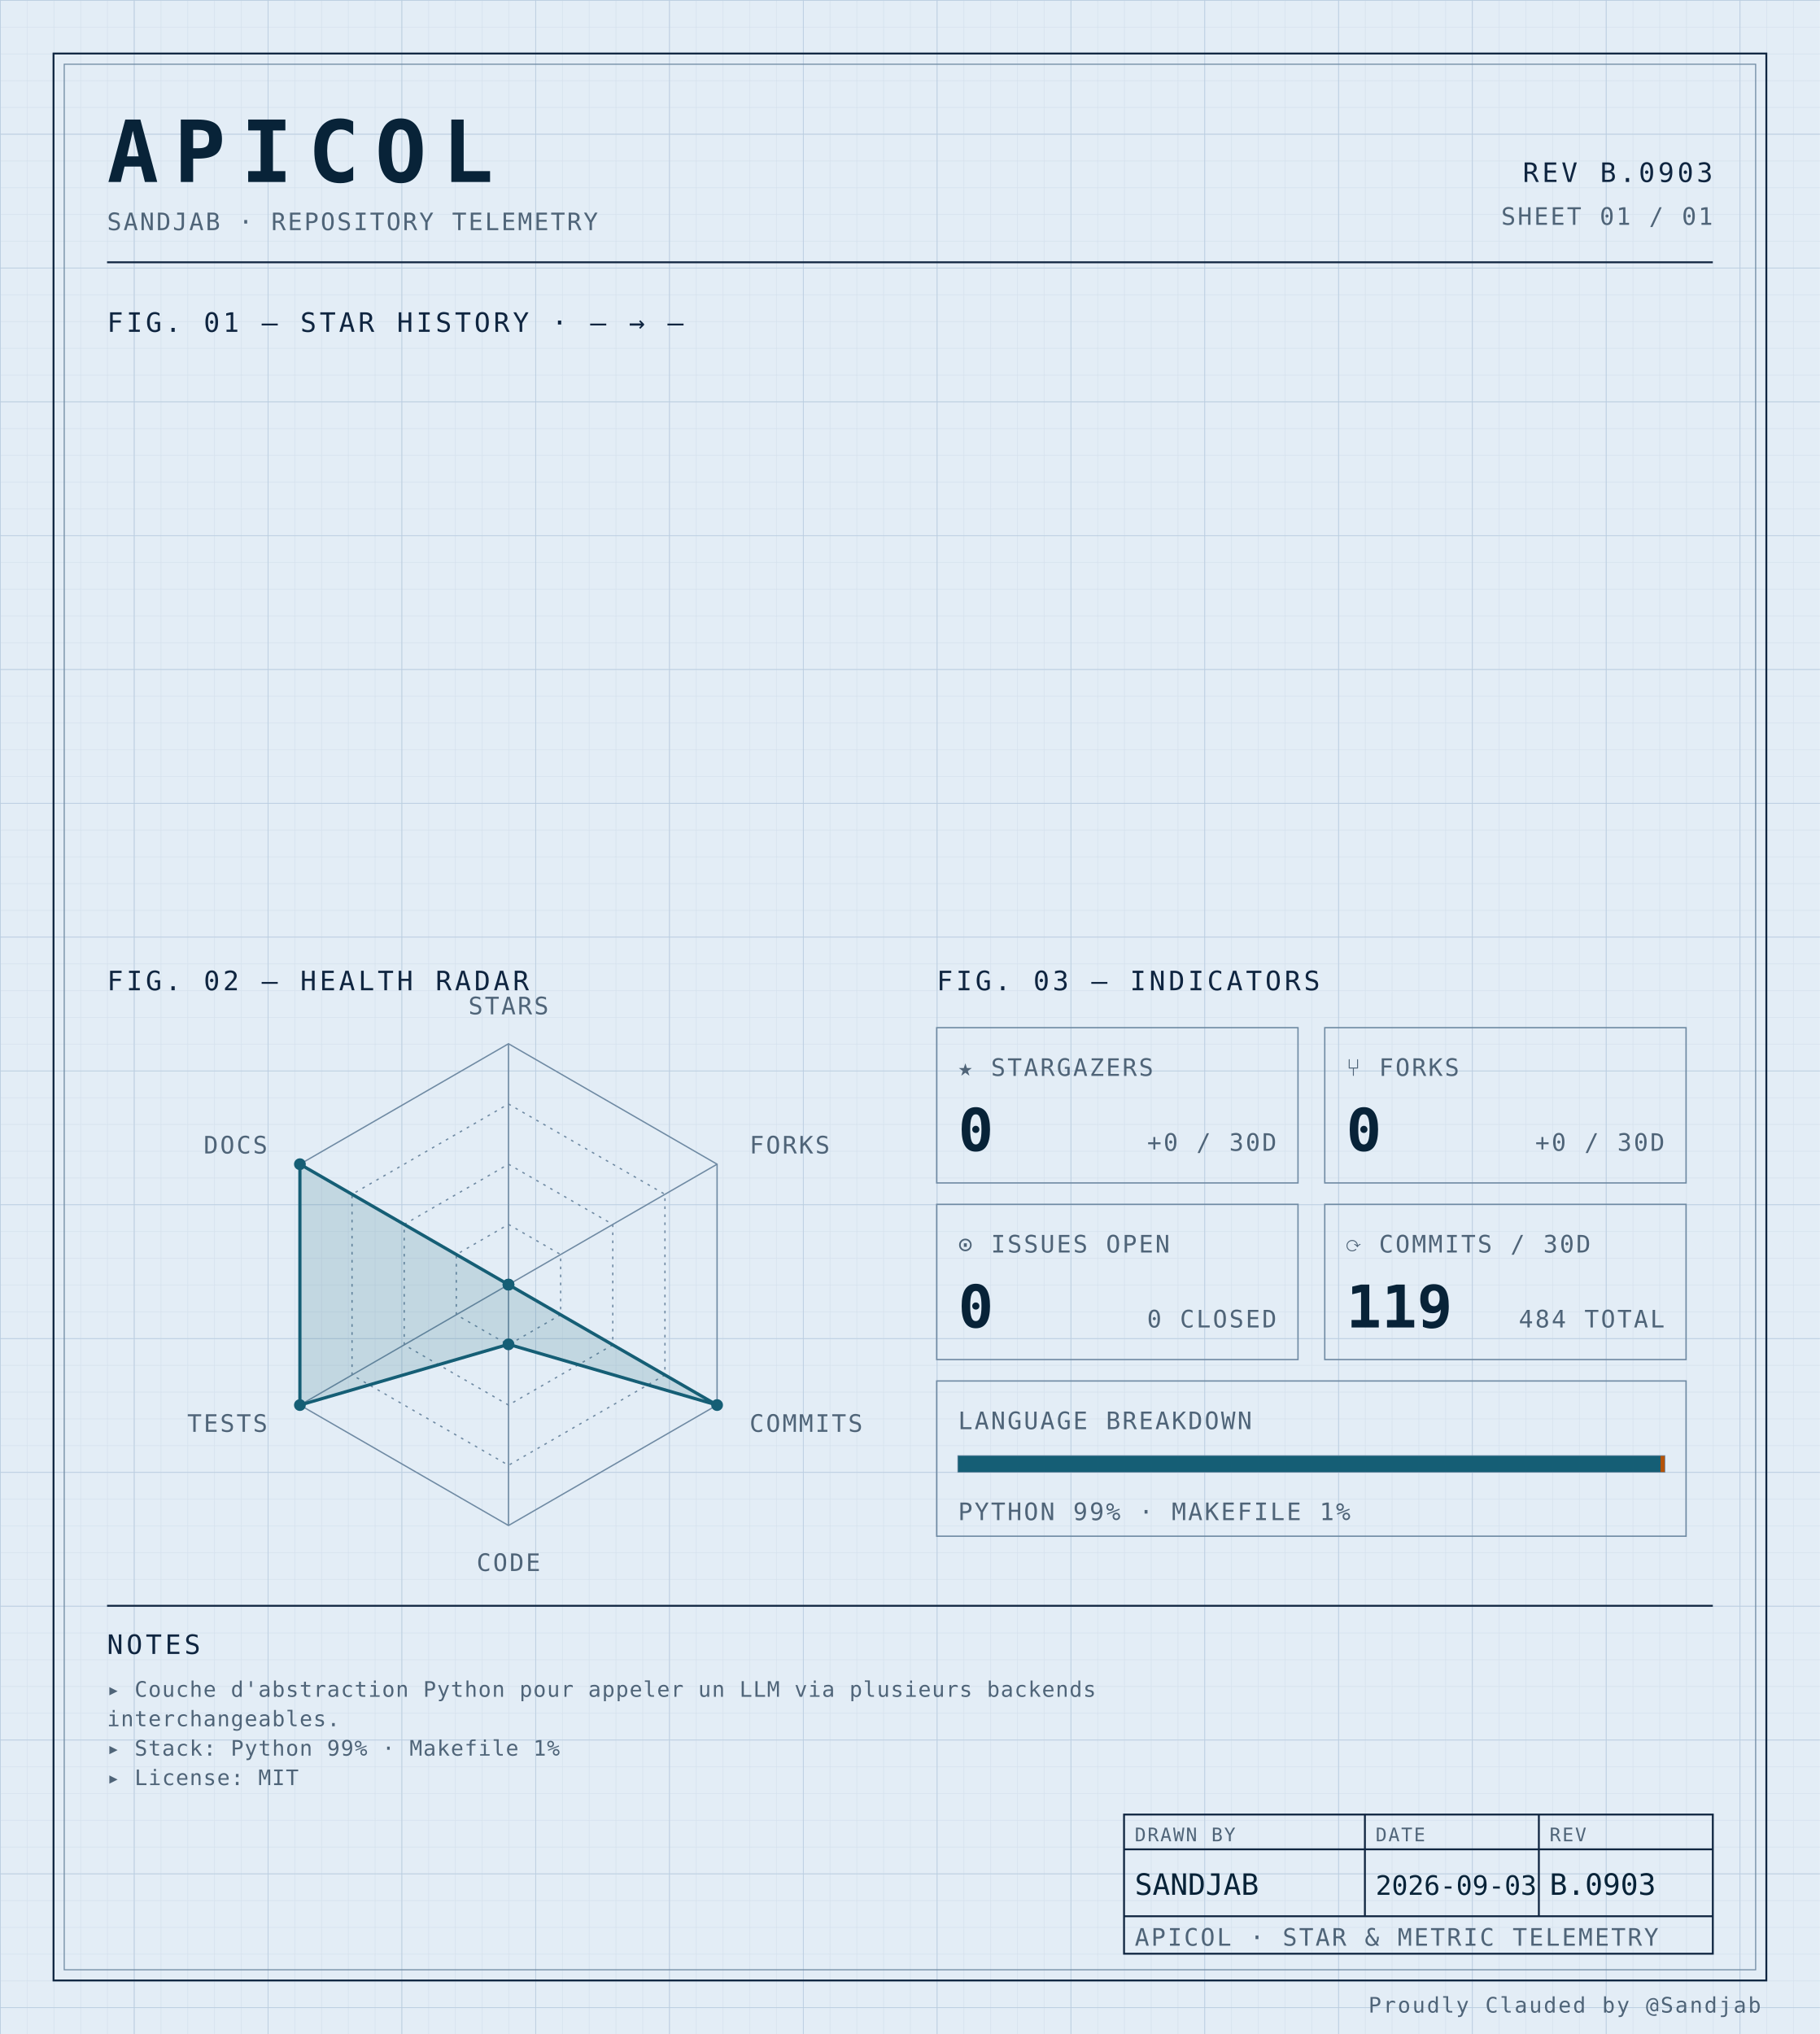
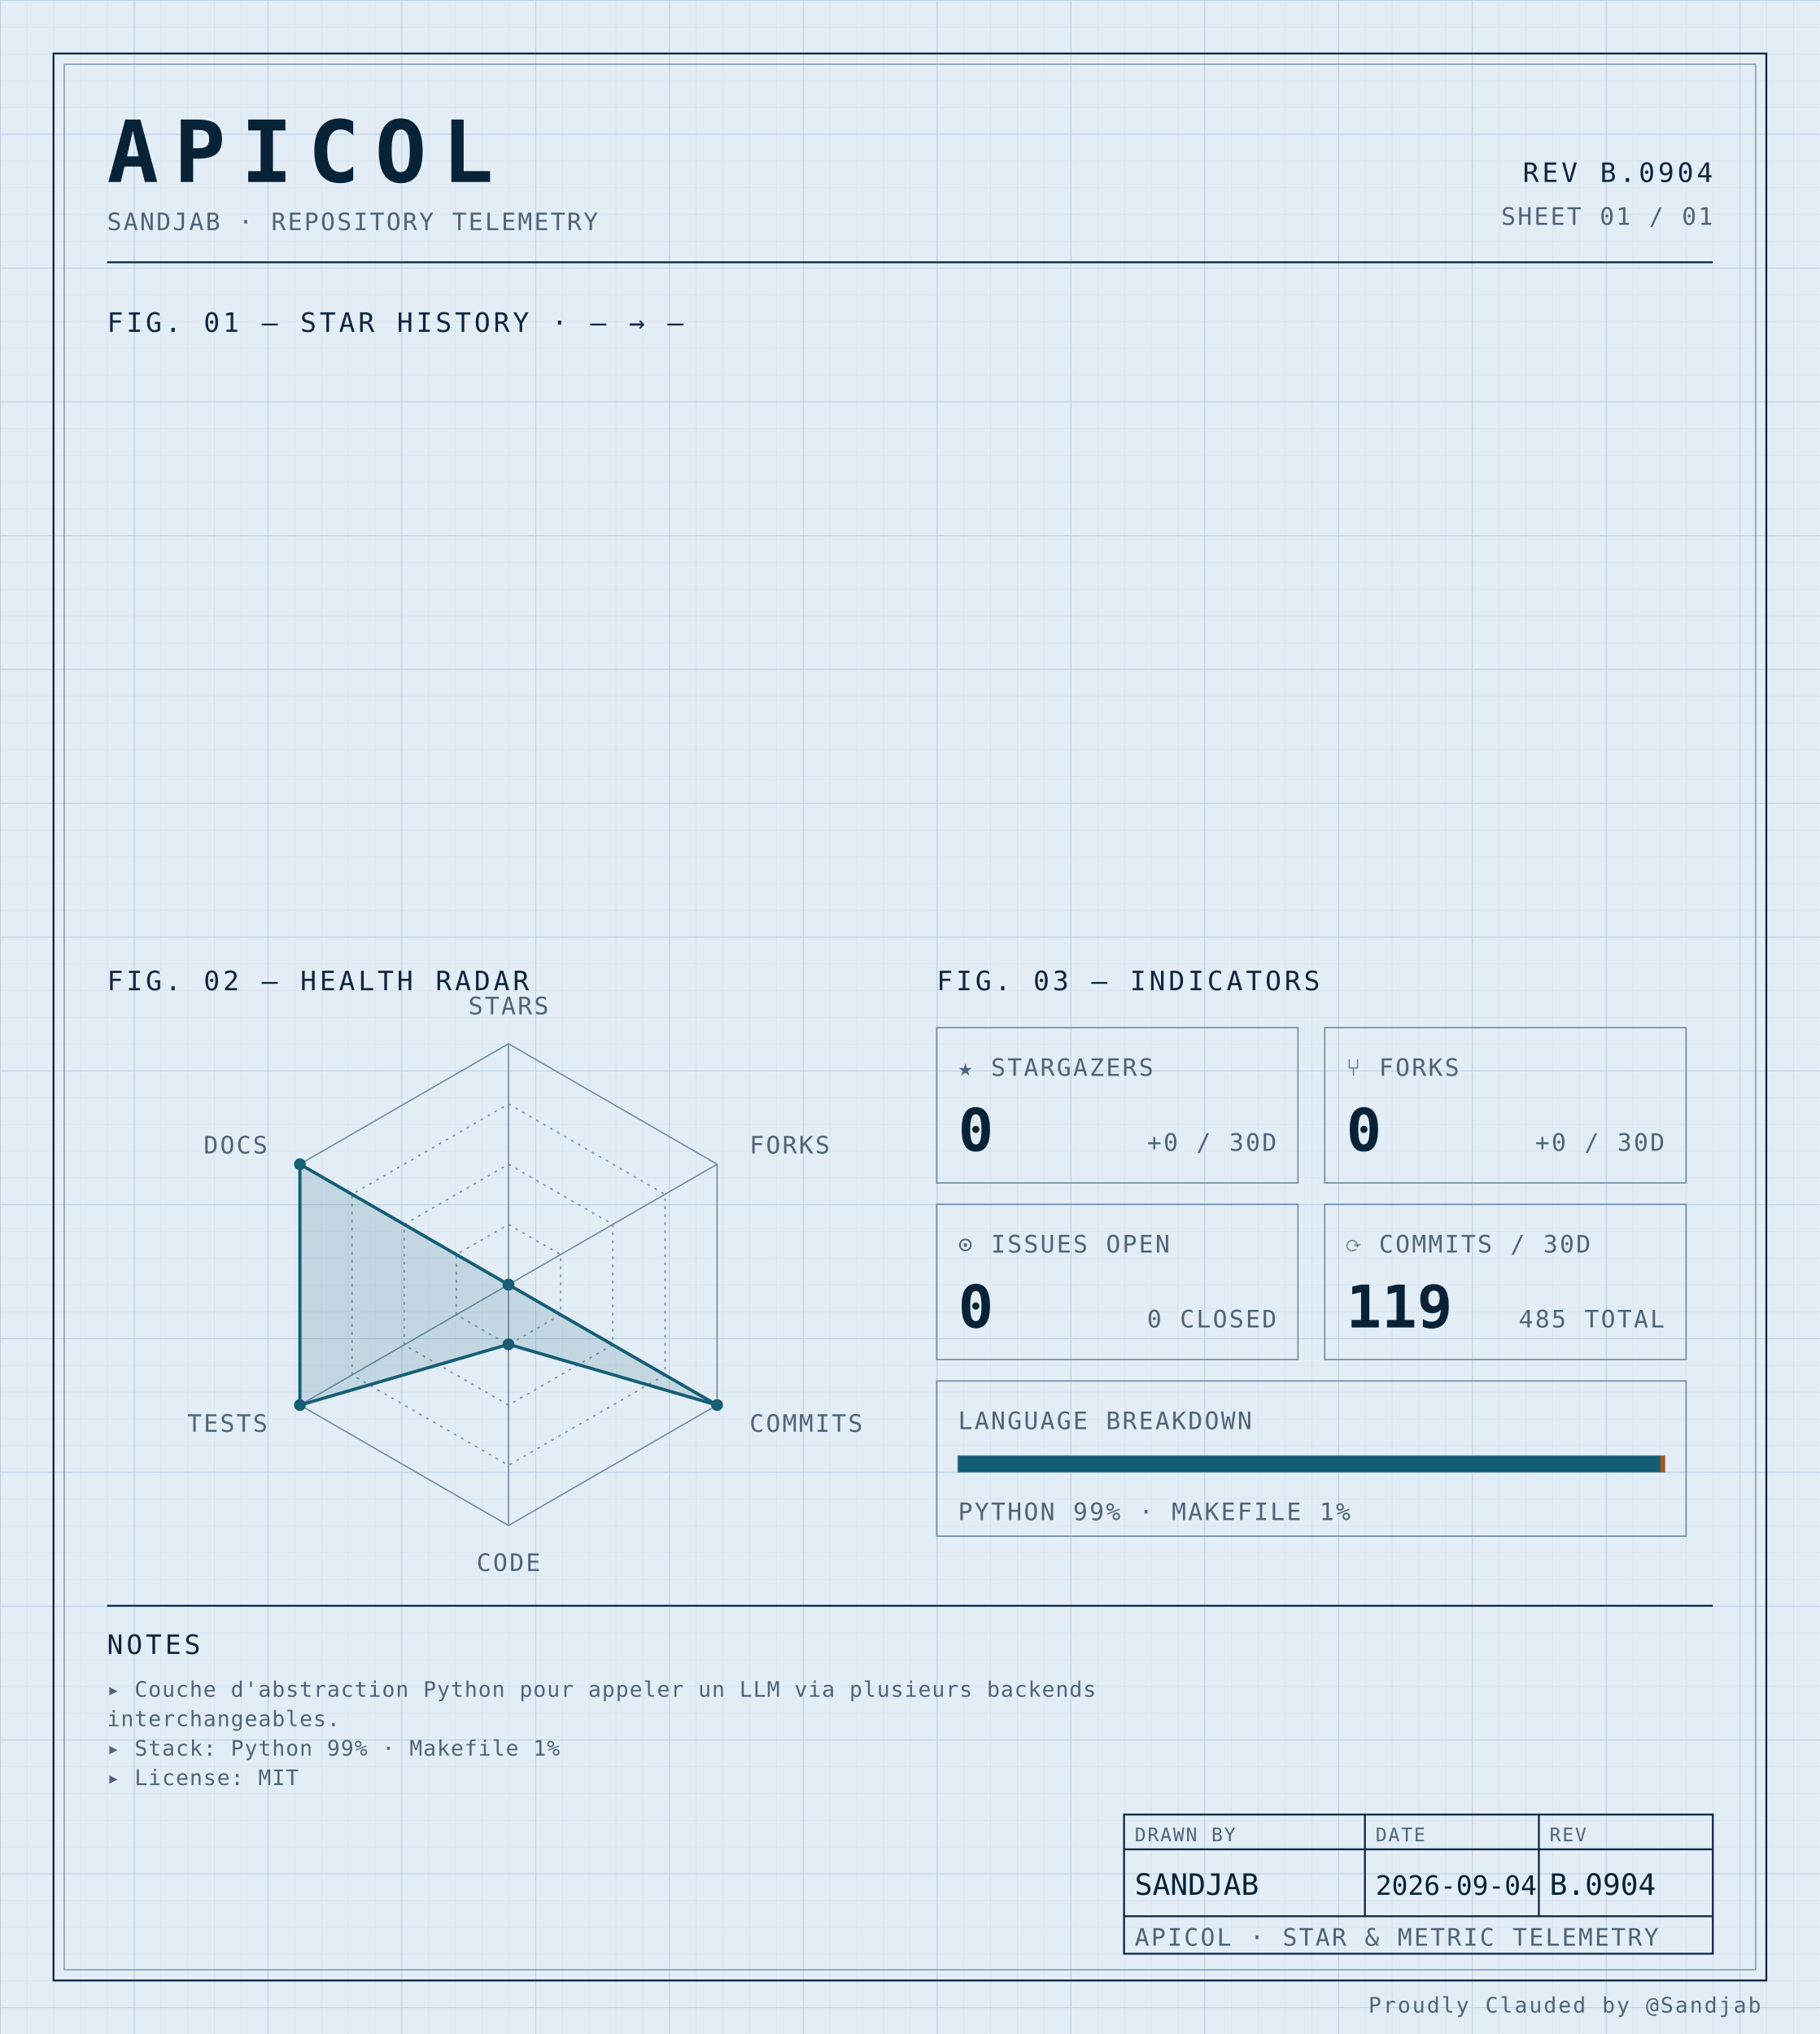
<svg xmlns="http://www.w3.org/2000/svg" width="100%" viewBox="0 0 680 760" role="img">
  <defs>
    <pattern id="grid-fine" width="10" height="10" patternUnits="userSpaceOnUse">
      <path d="M10 0H0V10" fill="none" stroke="#d4e0ec" stroke-width="0.4" />
    </pattern>
    <pattern id="grid-major" width="50" height="50" patternUnits="userSpaceOnUse">
      <path d="M50 0H0V50" fill="none" stroke="#b8cce0" stroke-width="0.5" />
    </pattern>
  </defs>
  <rect x="0" y="0" width="680" height="760" fill="#e3edf6" />
  <rect x="0" y="0" width="680" height="760" fill="url(#grid-fine)" />
  <rect x="0" y="0" width="680" height="760" fill="url(#grid-major)" />
  <rect x="20" y="20" width="640" height="720" fill="none" stroke="#0f2540" stroke-width="0.7" />
  <rect x="24" y="24" width="632" height="712" fill="none" stroke="#6f8aa3" stroke-width="0.4" />
  <text x="40" y="68" font-family="ui-monospace, 'SF Mono', 'JetBrains Mono', 'Cascadia Code', Consolas, monospace" font-size="32" font-weight="700" fill="#082338" text-anchor="start" letter-spacing="0.18em">APICOL</text>
  <text x="40" y="86" font-family="ui-monospace, 'SF Mono', 'JetBrains Mono', 'Cascadia Code', Consolas, monospace" font-size="9" font-weight="400" fill="#4f6478" text-anchor="start" letter-spacing="0.08em">SANDJAB · REPOSITORY TELEMETRY</text>
-   <text x="640" y="68" font-family="ui-monospace, 'SF Mono', 'JetBrains Mono', 'Cascadia Code', Consolas, monospace" font-size="10" font-weight="400" fill="#0f2540" text-anchor="end" letter-spacing="0.12em">REV B.0903</text>
+   <text x="640" y="68" font-family="ui-monospace, 'SF Mono', 'JetBrains Mono', 'Cascadia Code', Consolas, monospace" font-size="10" font-weight="400" fill="#0f2540" text-anchor="end" letter-spacing="0.12em">REV B.0904</text>
  <text x="640" y="84" font-family="ui-monospace, 'SF Mono', 'JetBrains Mono', 'Cascadia Code', Consolas, monospace" font-size="9" font-weight="400" fill="#4f6478" text-anchor="end" letter-spacing="0.08em">SHEET 01 / 01</text>
  <line x1="40" y1="98" x2="640" y2="98" stroke="#0f2540" stroke-width="0.7" />
  <text x="40" y="124" font-family="ui-monospace, 'SF Mono', 'JetBrains Mono', 'Cascadia Code', Consolas, monospace" font-size="10" font-weight="400" fill="#0f2540" text-anchor="start" letter-spacing="0.12em">FIG. 01 — STAR HISTORY · — → —</text>
  <text x="40" y="370" font-family="ui-monospace, 'SF Mono', 'JetBrains Mono', 'Cascadia Code', Consolas, monospace" font-size="10" font-weight="400" fill="#0f2540" text-anchor="start" letter-spacing="0.12em">FIG. 02 — HEALTH RADAR</text>
  <g transform="translate(190 480)">
    <polygon points="0.00,-90.00 77.94,-45.00 77.94,45.00 0.00,90.00 -77.94,45.00 -77.94,-45.00" fill="none" stroke="#6f8aa3" stroke-width="0.5" />
    <polygon points="0.00,-67.50 58.46,-33.75 58.46,33.75 0.00,67.50 -58.46,33.75 -58.46,-33.75" fill="none" stroke="#6f8aa3" stroke-width="0.5" stroke-dasharray="1,2" />
    <polygon points="0.00,-45.00 38.97,-22.50 38.97,22.50 0.00,45.00 -38.97,22.50 -38.97,-22.50" fill="none" stroke="#6f8aa3" stroke-width="0.5" stroke-dasharray="1,2" />
    <polygon points="0.00,-22.50 19.49,-11.25 19.49,11.25 0.00,22.50 -19.49,11.25 -19.49,-11.25" fill="none" stroke="#6f8aa3" stroke-width="0.5" stroke-dasharray="1,2" />
    <line x1="0" y1="0" x2="0.00" y2="-90.00" stroke="#6f8aa3" stroke-width="0.5" />
    <line x1="0" y1="0" x2="77.94" y2="-45.00" stroke="#6f8aa3" stroke-width="0.5" />
    <line x1="0" y1="0" x2="77.94" y2="45.00" stroke="#6f8aa3" stroke-width="0.5" />
    <line x1="0" y1="0" x2="0.00" y2="90.00" stroke="#6f8aa3" stroke-width="0.5" />
    <line x1="0" y1="0" x2="-77.94" y2="45.00" stroke="#6f8aa3" stroke-width="0.5" />
    <line x1="0" y1="0" x2="-77.94" y2="-45.00" stroke="#6f8aa3" stroke-width="0.5" />
    <polygon points="0.00,0.00 0.00,0.00 77.94,45.00 0.00,22.31 -77.94,45.00 -77.94,-45.00" fill="#155e75" fill-opacity="0.16" stroke="#155e75" stroke-width="1.2" />
    <circle cx="0.00" cy="0.00" r="2.2" fill="#155e75" />
    <circle cx="0.00" cy="0.00" r="2.2" fill="#155e75" />
    <circle cx="77.94" cy="45.00" r="2.2" fill="#155e75" />
    <circle cx="0.00" cy="22.31" r="2.2" fill="#155e75" />
    <circle cx="-77.94" cy="45.00" r="2.2" fill="#155e75" />
    <circle cx="-77.94" cy="-45.00" r="2.2" fill="#155e75" />
    <text x="6.3681633555662356e-15" y="-101" font-family="ui-monospace, 'SF Mono', 'JetBrains Mono', 'Cascadia Code', Consolas, monospace" font-size="9" font-weight="400" fill="#4f6478" text-anchor="middle" letter-spacing="0.08em">STARS</text>
    <text x="90.067" y="-49" font-family="ui-monospace, 'SF Mono', 'JetBrains Mono', 'Cascadia Code', Consolas, monospace" font-size="9" font-weight="400" fill="#4f6478" text-anchor="start" letter-spacing="0.08em">FORKS</text>
    <text x="90.067" y="55" font-family="ui-monospace, 'SF Mono', 'JetBrains Mono', 'Cascadia Code', Consolas, monospace" font-size="9" font-weight="400" fill="#4f6478" text-anchor="start" letter-spacing="0.08em">COMMITS</text>
    <text x="6.3681633555662356e-15" y="107" font-family="ui-monospace, 'SF Mono', 'JetBrains Mono', 'Cascadia Code', Consolas, monospace" font-size="9" font-weight="400" fill="#4f6478" text-anchor="middle" letter-spacing="0.08em">CODE</text>
    <text x="-90.067" y="55" font-family="ui-monospace, 'SF Mono', 'JetBrains Mono', 'Cascadia Code', Consolas, monospace" font-size="9" font-weight="400" fill="#4f6478" text-anchor="end" letter-spacing="0.08em">TESTS</text>
    <text x="-90.067" y="-49" font-family="ui-monospace, 'SF Mono', 'JetBrains Mono', 'Cascadia Code', Consolas, monospace" font-size="9" font-weight="400" fill="#4f6478" text-anchor="end" letter-spacing="0.08em">DOCS</text>
  </g>
  <text x="350" y="370" font-family="ui-monospace, 'SF Mono', 'JetBrains Mono', 'Cascadia Code', Consolas, monospace" font-size="10" font-weight="400" fill="#0f2540" text-anchor="start" letter-spacing="0.12em">FIG. 03 — INDICATORS</text>
  <rect x="350" y="384" width="135" height="58" fill="none" stroke="#6f8aa3" stroke-width="0.5" />
  <text x="358" y="402" font-family="ui-monospace, 'SF Mono', 'JetBrains Mono', 'Cascadia Code', Consolas, monospace" font-size="9" font-weight="400" fill="#4f6478" text-anchor="start" letter-spacing="0.08em">★ STARGAZERS</text>
  <text x="358" y="430" font-family="ui-monospace, 'SF Mono', 'JetBrains Mono', 'Cascadia Code', Consolas, monospace" font-size="22" font-weight="700" fill="#082338" text-anchor="start" letter-spacing="normal">0</text>
  <text x="477" y="430" font-family="ui-monospace, 'SF Mono', 'JetBrains Mono', 'Cascadia Code', Consolas, monospace" font-size="9" font-weight="400" fill="#4f6478" text-anchor="end" letter-spacing="0.08em">+0 / 30D</text>
  <rect x="495" y="384" width="135" height="58" fill="none" stroke="#6f8aa3" stroke-width="0.5" />
  <text x="503" y="402" font-family="ui-monospace, 'SF Mono', 'JetBrains Mono', 'Cascadia Code', Consolas, monospace" font-size="9" font-weight="400" fill="#4f6478" text-anchor="start" letter-spacing="0.08em">⑂ FORKS</text>
  <text x="503" y="430" font-family="ui-monospace, 'SF Mono', 'JetBrains Mono', 'Cascadia Code', Consolas, monospace" font-size="22" font-weight="700" fill="#082338" text-anchor="start" letter-spacing="normal">0</text>
  <text x="622" y="430" font-family="ui-monospace, 'SF Mono', 'JetBrains Mono', 'Cascadia Code', Consolas, monospace" font-size="9" font-weight="400" fill="#4f6478" text-anchor="end" letter-spacing="0.08em">+0 / 30D</text>
  <rect x="350" y="450" width="135" height="58" fill="none" stroke="#6f8aa3" stroke-width="0.5" />
  <text x="358" y="468" font-family="ui-monospace, 'SF Mono', 'JetBrains Mono', 'Cascadia Code', Consolas, monospace" font-size="9" font-weight="400" fill="#4f6478" text-anchor="start" letter-spacing="0.08em">⊙ ISSUES OPEN</text>
  <text x="358" y="496" font-family="ui-monospace, 'SF Mono', 'JetBrains Mono', 'Cascadia Code', Consolas, monospace" font-size="22" font-weight="700" fill="#082338" text-anchor="start" letter-spacing="normal">0</text>
  <text x="477" y="496" font-family="ui-monospace, 'SF Mono', 'JetBrains Mono', 'Cascadia Code', Consolas, monospace" font-size="9" font-weight="400" fill="#4f6478" text-anchor="end" letter-spacing="0.08em">0 CLOSED</text>
  <rect x="495" y="450" width="135" height="58" fill="none" stroke="#6f8aa3" stroke-width="0.5" />
  <text x="503" y="468" font-family="ui-monospace, 'SF Mono', 'JetBrains Mono', 'Cascadia Code', Consolas, monospace" font-size="9" font-weight="400" fill="#4f6478" text-anchor="start" letter-spacing="0.08em">⟳ COMMITS / 30D</text>
  <text x="503" y="496" font-family="ui-monospace, 'SF Mono', 'JetBrains Mono', 'Cascadia Code', Consolas, monospace" font-size="22" font-weight="700" fill="#082338" text-anchor="start" letter-spacing="normal">119</text>
-   <text x="622" y="496" font-family="ui-monospace, 'SF Mono', 'JetBrains Mono', 'Cascadia Code', Consolas, monospace" font-size="9" font-weight="400" fill="#4f6478" text-anchor="end" letter-spacing="0.08em">484 TOTAL</text>
+   <text x="622" y="496" font-family="ui-monospace, 'SF Mono', 'JetBrains Mono', 'Cascadia Code', Consolas, monospace" font-size="9" font-weight="400" fill="#4f6478" text-anchor="end" letter-spacing="0.08em">485 TOTAL</text>
  <rect x="350" y="516" width="280" height="58" fill="none" stroke="#6f8aa3" stroke-width="0.5" />
  <text x="358" y="534" font-family="ui-monospace, 'SF Mono', 'JetBrains Mono', 'Cascadia Code', Consolas, monospace" font-size="9" font-weight="400" fill="#4f6478" text-anchor="start" letter-spacing="0.08em">LANGUAGE BREAKDOWN</text>
  <rect x="358" y="544" width="264" height="6" fill="none" stroke="#6f8aa3" stroke-width="0.5" />
  <rect x="358" y="544" width="262.46" height="6" fill="#155e75" />
  <rect x="620.456" y="544" width="1.54" height="6" fill="#b45309" />
  <text x="358" y="568" font-family="ui-monospace, 'SF Mono', 'JetBrains Mono', 'Cascadia Code', Consolas, monospace" font-size="9" font-weight="400" fill="#4f6478" text-anchor="start" letter-spacing="0.08em">PYTHON 99% · MAKEFILE 1%</text>
  <line x1="40" y1="600" x2="640" y2="600" stroke="#0f2540" stroke-width="0.7" />
  <text x="40" y="618" font-family="ui-monospace, 'SF Mono', 'JetBrains Mono', 'Cascadia Code', Consolas, monospace" font-size="10" font-weight="400" fill="#0f2540" text-anchor="start" letter-spacing="0.12em">NOTES</text>
  <text x="40" y="634" font-family="ui-monospace, 'SF Mono', 'JetBrains Mono', 'Cascadia Code', Consolas, monospace" font-size="8" font-weight="400" fill="#4f6478" text-anchor="start" letter-spacing="0.04em">▸ Couche d'abstraction Python pour appeler un LLM via plusieurs backends</text>
  <text x="40" y="645" font-family="ui-monospace, 'SF Mono', 'JetBrains Mono', 'Cascadia Code', Consolas, monospace" font-size="8" font-weight="400" fill="#4f6478" text-anchor="start" letter-spacing="0.04em">  interchangeables.</text>
  <text x="40" y="656" font-family="ui-monospace, 'SF Mono', 'JetBrains Mono', 'Cascadia Code', Consolas, monospace" font-size="8" font-weight="400" fill="#4f6478" text-anchor="start" letter-spacing="0.04em">▸ Stack: Python 99% · Makefile 1%</text>
  <text x="40" y="667" font-family="ui-monospace, 'SF Mono', 'JetBrains Mono', 'Cascadia Code', Consolas, monospace" font-size="8" font-weight="400" fill="#4f6478" text-anchor="start" letter-spacing="0.04em">▸ License: MIT</text>
  <rect x="420" y="678" width="220" height="52" fill="none" stroke="#0f2540" stroke-width="0.7" />
  <line x1="420" y1="691" x2="640" y2="691" stroke="#0f2540" stroke-width="0.7" />
  <line x1="420" y1="716" x2="640" y2="716" stroke="#0f2540" stroke-width="0.7" />
  <line x1="510" y1="678" x2="510" y2="716" stroke="#0f2540" stroke-width="0.7" />
  <line x1="575" y1="678" x2="575" y2="716" stroke="#0f2540" stroke-width="0.7" />
  <text x="424" y="688" font-family="ui-monospace, 'SF Mono', 'JetBrains Mono', 'Cascadia Code', Consolas, monospace" font-size="7" font-weight="400" fill="#4f6478" text-anchor="start" letter-spacing="0.08em">DRAWN BY</text>
  <text x="514" y="688" font-family="ui-monospace, 'SF Mono', 'JetBrains Mono', 'Cascadia Code', Consolas, monospace" font-size="7" font-weight="400" fill="#4f6478" text-anchor="start" letter-spacing="0.08em">DATE</text>
  <text x="579" y="688" font-family="ui-monospace, 'SF Mono', 'JetBrains Mono', 'Cascadia Code', Consolas, monospace" font-size="7" font-weight="400" fill="#4f6478" text-anchor="start" letter-spacing="0.08em">REV</text>
  <text x="424" y="708" font-family="ui-monospace, 'SF Mono', 'JetBrains Mono', 'Cascadia Code', Consolas, monospace" font-size="11" font-weight="400" fill="#082338" text-anchor="start" letter-spacing="normal">SANDJAB</text>
-   <text x="514" y="708" font-family="ui-monospace, 'SF Mono', 'JetBrains Mono', 'Cascadia Code', Consolas, monospace" font-size="10" font-weight="400" fill="#082338" text-anchor="start" letter-spacing="normal">2026-09-03</text>
-   <text x="579" y="708" font-family="ui-monospace, 'SF Mono', 'JetBrains Mono', 'Cascadia Code', Consolas, monospace" font-size="11" font-weight="400" fill="#082338" text-anchor="start" letter-spacing="normal">B.0903</text>
+   <text x="514" y="708" font-family="ui-monospace, 'SF Mono', 'JetBrains Mono', 'Cascadia Code', Consolas, monospace" font-size="10" font-weight="400" fill="#082338" text-anchor="start" letter-spacing="normal">2026-09-04</text>
+   <text x="579" y="708" font-family="ui-monospace, 'SF Mono', 'JetBrains Mono', 'Cascadia Code', Consolas, monospace" font-size="11" font-weight="400" fill="#082338" text-anchor="start" letter-spacing="normal">B.0904</text>
  <text x="424" y="727" font-family="ui-monospace, 'SF Mono', 'JetBrains Mono', 'Cascadia Code', Consolas, monospace" font-size="9" font-weight="400" fill="#4f6478" text-anchor="start" letter-spacing="0.08em">APICOL · STAR &amp; METRIC TELEMETRY</text>
  <text x="658" y="752" font-family="ui-monospace, 'SF Mono', 'JetBrains Mono', 'Cascadia Code', Consolas, monospace" font-size="8" font-weight="400" fill="#4f6478" text-anchor="end" letter-spacing="0.08em">Proudly Clauded by @Sandjab</text>
</svg>
